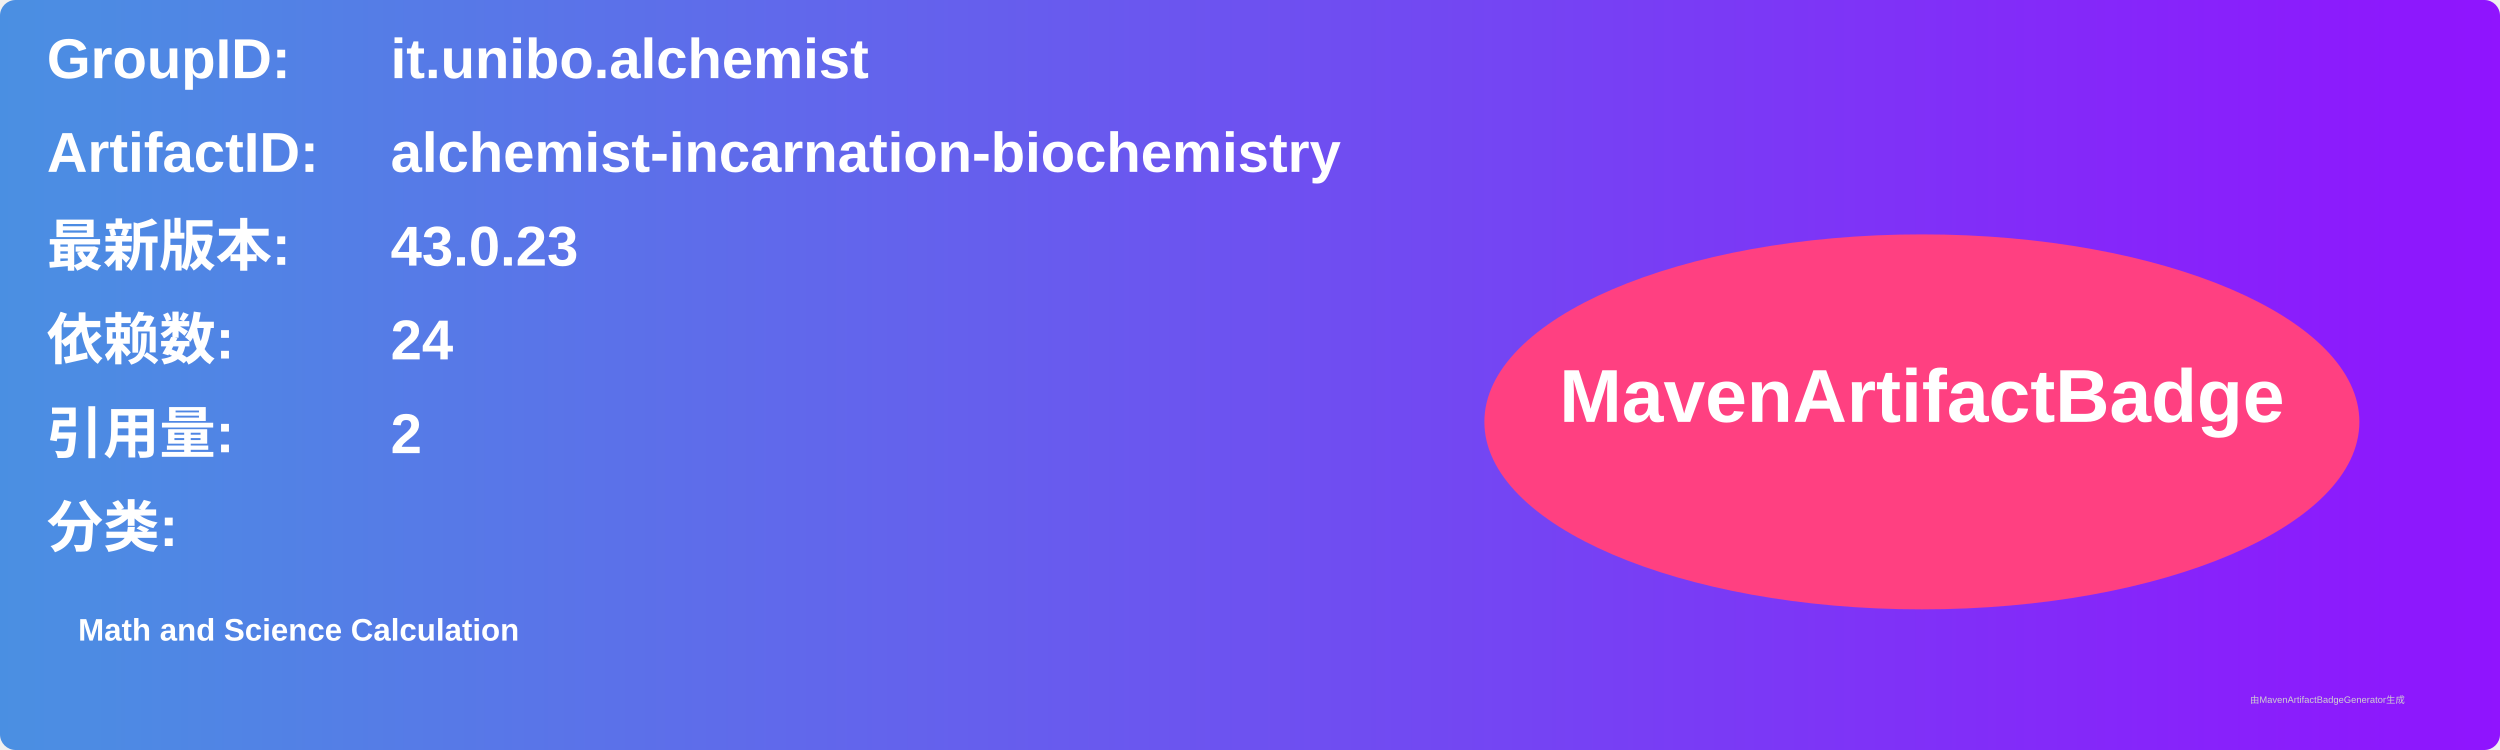
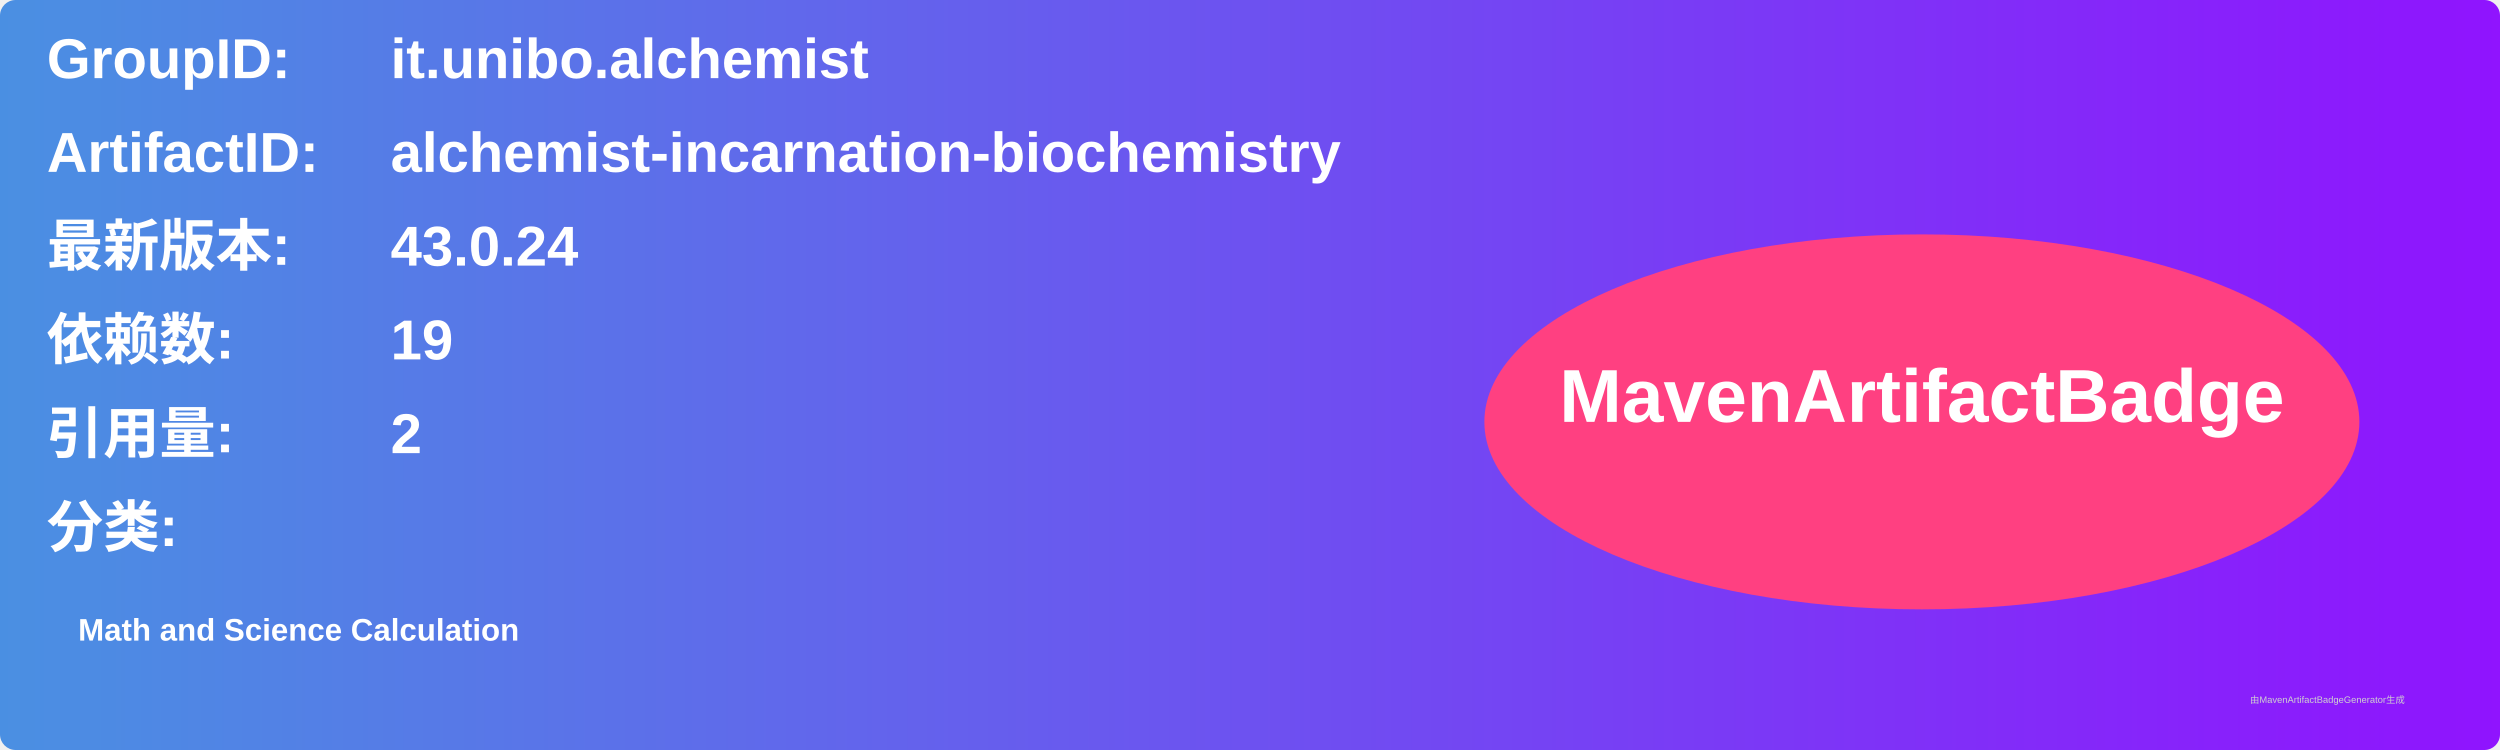
<svg xmlns="http://www.w3.org/2000/svg" width="800" height="240" viewBox="0 0 800 240">
  <linearGradient id="grad" x1="0%" y1="0%" x2="100%" y2="0%">
    <stop offset="0%" stop-color="#4a90e2" />
    <stop offset="100%" stop-color="#9013fe" />
  </linearGradient>
  <rect width="100%" height="100%" rx="5" ry="5" fill="url(#grad)" />
  <g transform="translate(15, 15)">
    <text x="0" y="10" font-family="Arial" font-size="18" fill="white" font-weight="bold" width="260">GroupID:</text>
    <text x="110" y="10" font-family="Arial" font-size="18" fill="white" font-weight="bold" width="460">it.unibo.alchemist</text>
    <text x="0" y="40" font-family="Arial" font-size="18" fill="white" font-weight="bold" width="260">ArtifactID:</text>
    <text x="110" y="40" font-family="Arial" font-size="18" fill="white" font-weight="bold" width="460">alchemist-incarnation-biochemistry</text>
    <text x="0" y="70" font-family="Arial" font-size="18" fill="white" font-weight="bold">最新版本:</text>
    <text x="110" y="70" font-family="Arial" font-size="18" fill="white" font-weight="bold">
-       <tspan font-weight="bold">43.0.23</tspan>
+       <tspan font-weight="bold">43.0.24</tspan>
    </text>
    <text x="0" y="100" font-family="Arial" font-size="18" fill="white" font-weight="bold">依赖数: </text>
    <text x="110" y="100" font-family="Arial" font-size="18" fill="white">
-       <tspan font-weight="bold">24</tspan>
+       <tspan font-weight="bold">19</tspan>
    </text>
    <text x="0" y="130" font-family="Arial" font-size="18" fill="white" font-weight="bold">引用量: </text>
    <text x="110" y="130" font-family="Arial" font-size="18" fill="white">
      <tspan font-weight="bold">2</tspan>
    </text>
    <text x="0" y="160" font-family="Arial" font-size="18" fill="white" font-weight="bold">分类:</text>
    <text x="10" y="190" font-family="Arial" font-size="10" fill="white">
      <tspan font-weight="bold">Math and Science Calculation</tspan>
    </text>
    <ellipse cx="600" cy="120" rx="140" ry="60" fill="#ff4081" />
    <text x="600" y="120" text-anchor="middle" font-family="Arial" font-size="24" fill="white" font-weight="bold">MavenArtifactBadge</text>
  </g>
  <text x="720" y="225" font-family="Arial" font-size="3" fill="#d0d0d0">由MavenArtifactBadgeGenerator生成</text>
</svg>
